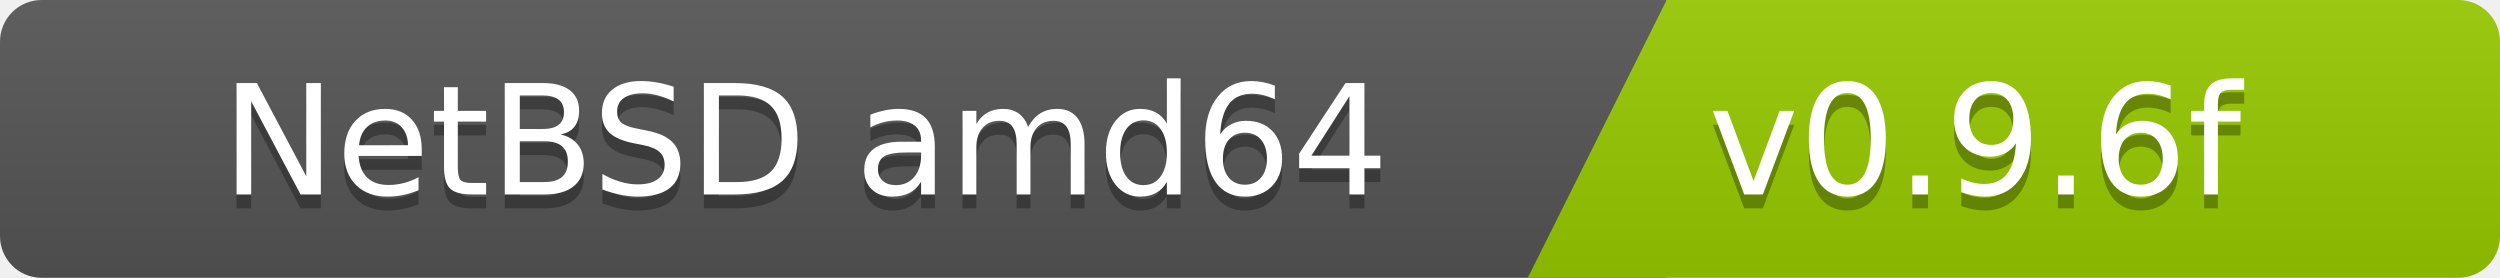
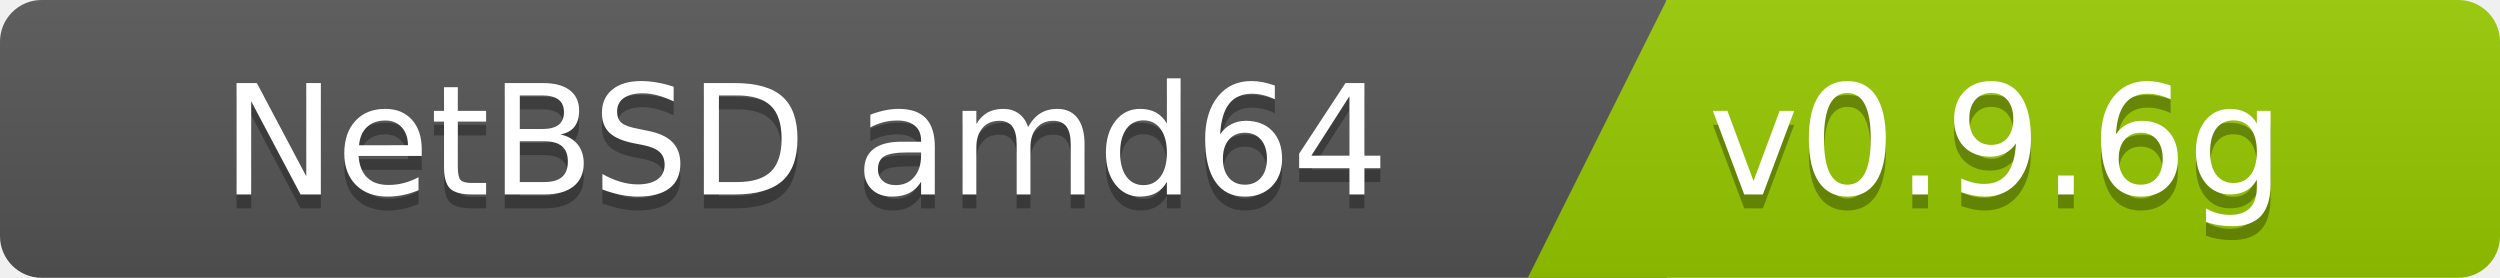
<svg xmlns="http://www.w3.org/2000/svg" width="180" height="20">
  <linearGradient id="b" x2="0" y2="100%">
    <stop offset="0" stop-color="#bbb" stop-opacity=".1" />
    <stop offset="1" stop-opacity=".1" />
  </linearGradient>
  <clipPath id="a">
    <rect width="180" height="20" rx="3" fill="#fff" />
  </clipPath>
  <g clip-path="url(#a)">
    <path fill="#555" d="M0   0h120v20H0z" />
    <path fill="#97ca00" d="M120 0h125v20H110z" />
    <path fill="url(#b)" d="M0   0h180v20H0z" />
  </g>
  <g fill="#fff" font-family="DejaVu Sans,Verdana,Geneva,sans-serif" font-size="110">
    <text x="1000" y="150" fill="#010101" fill-opacity=".3" transform="scale(.1)" text-anchor="end">NetBSD amd64</text>
    <text x="1000" y="140" transform="scale(.1)" text-anchor="end">NetBSD amd64</text>
-     <text x="1230" y="150" fill="#010101" fill-opacity=".3" transform="scale(.1)" text-anchor="start">v0.9.6f</text>
-     <text x="1230" y="140" transform="scale(.1)" text-anchor="start">v0.9.6f</text>
+     <text x="1230" y="150" fill="#010101" fill-opacity=".3" transform="scale(.1)" text-anchor="start">v0.9.6g</text>
+     <text x="1230" y="140" transform="scale(.1)" text-anchor="start">v0.9.6g</text>
  </g>
</svg>
